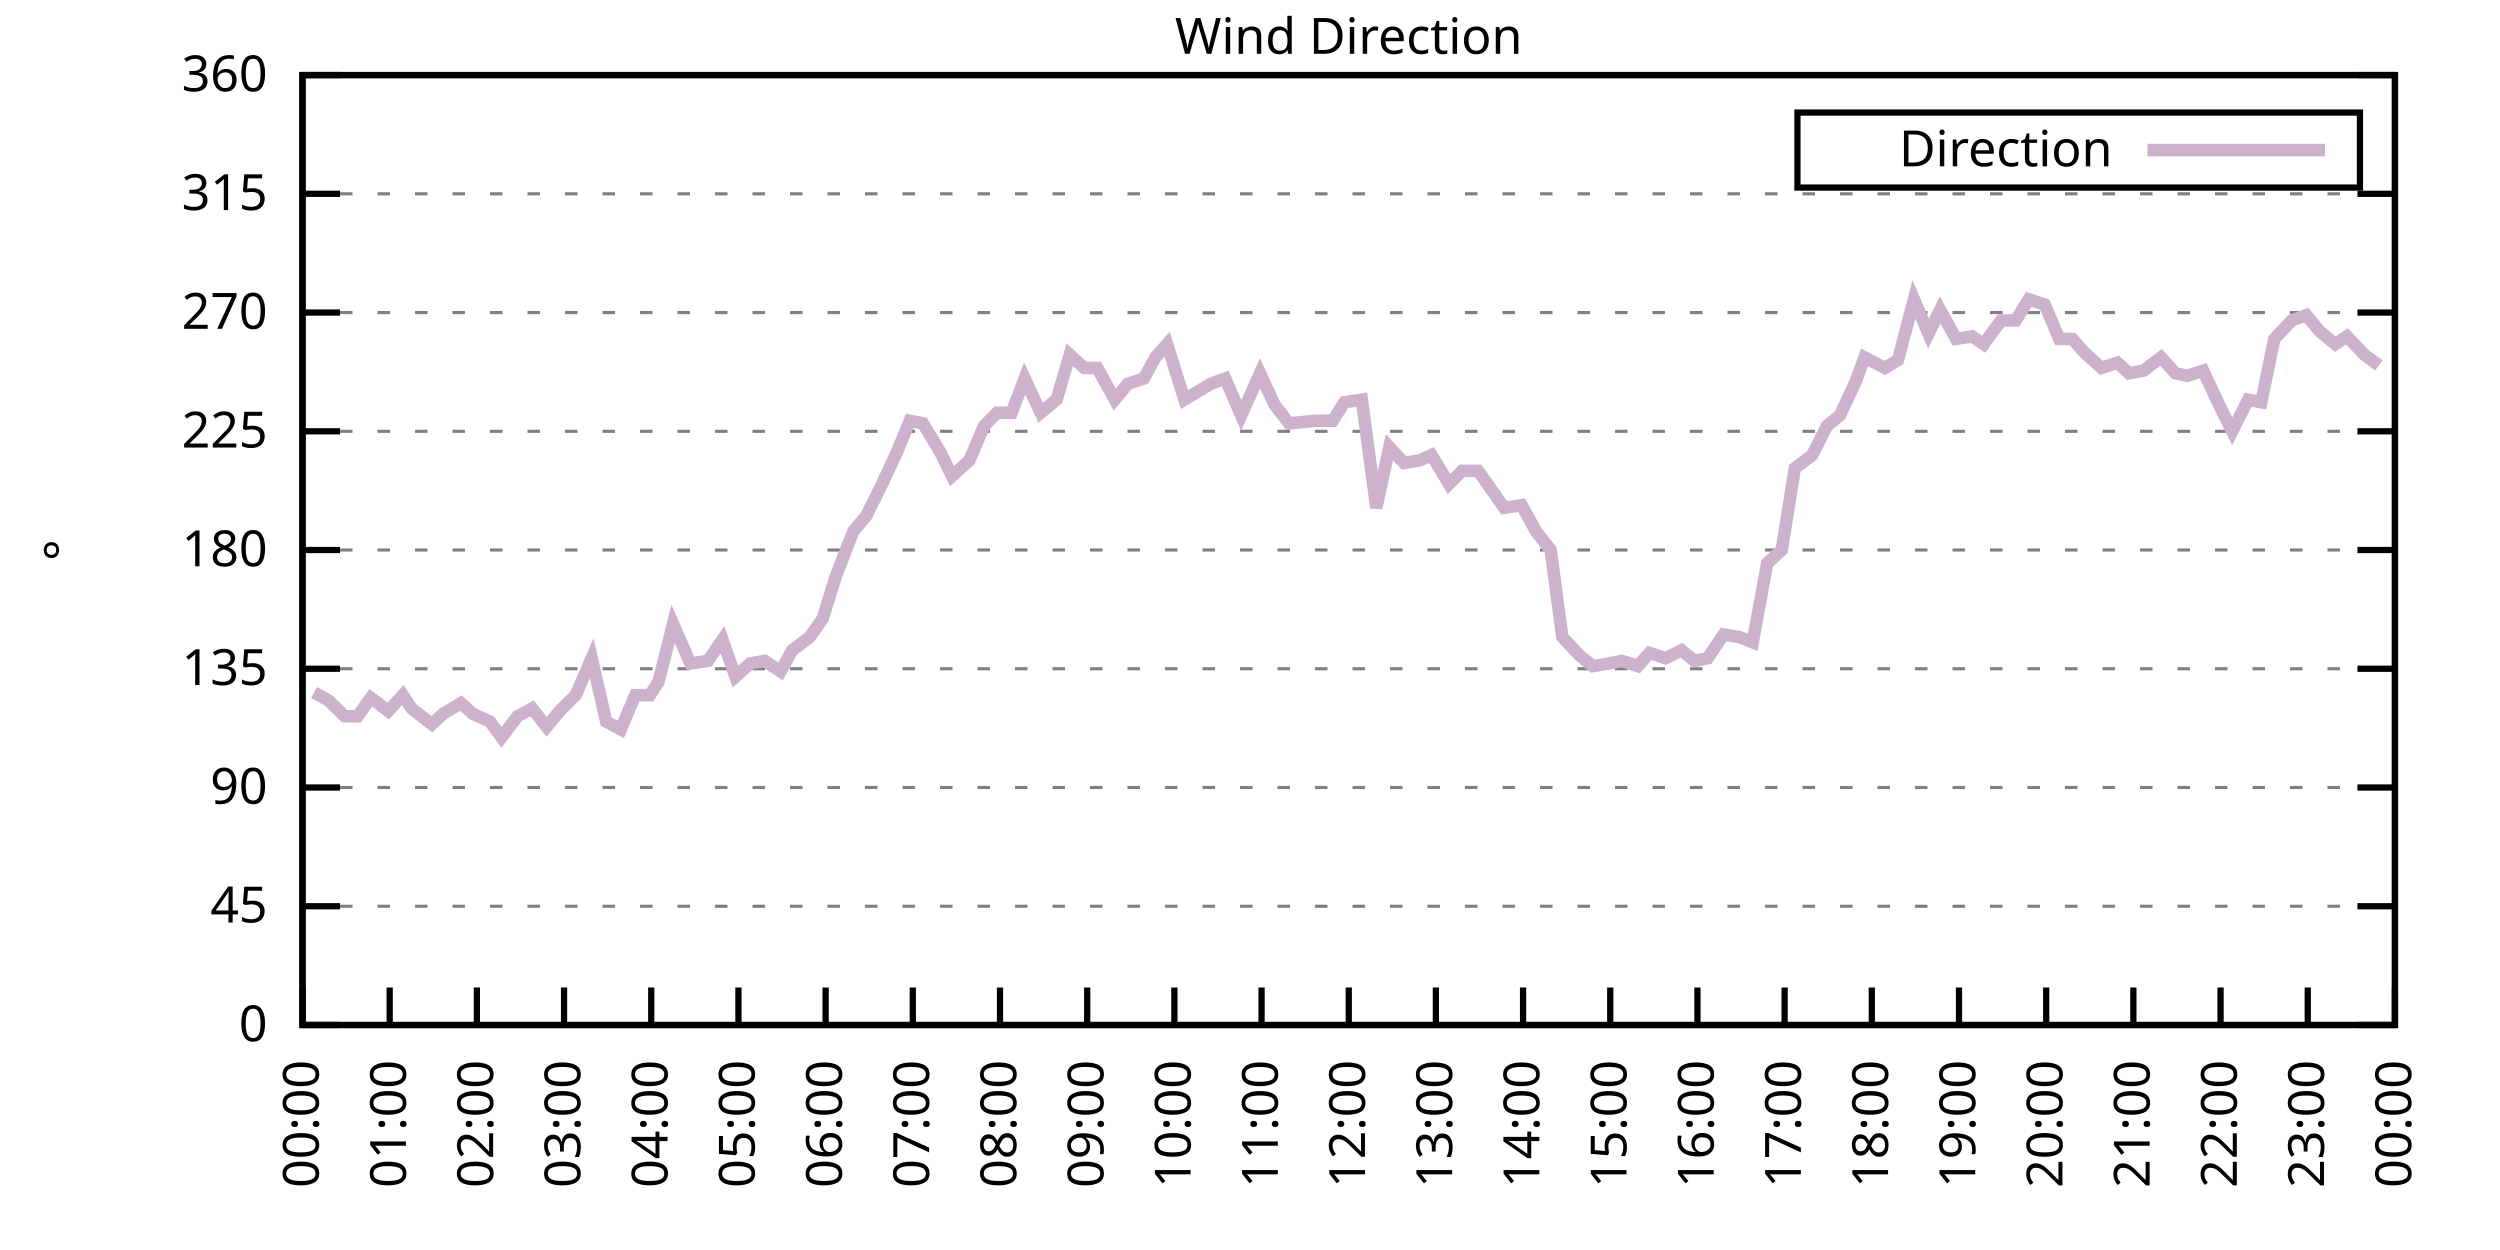
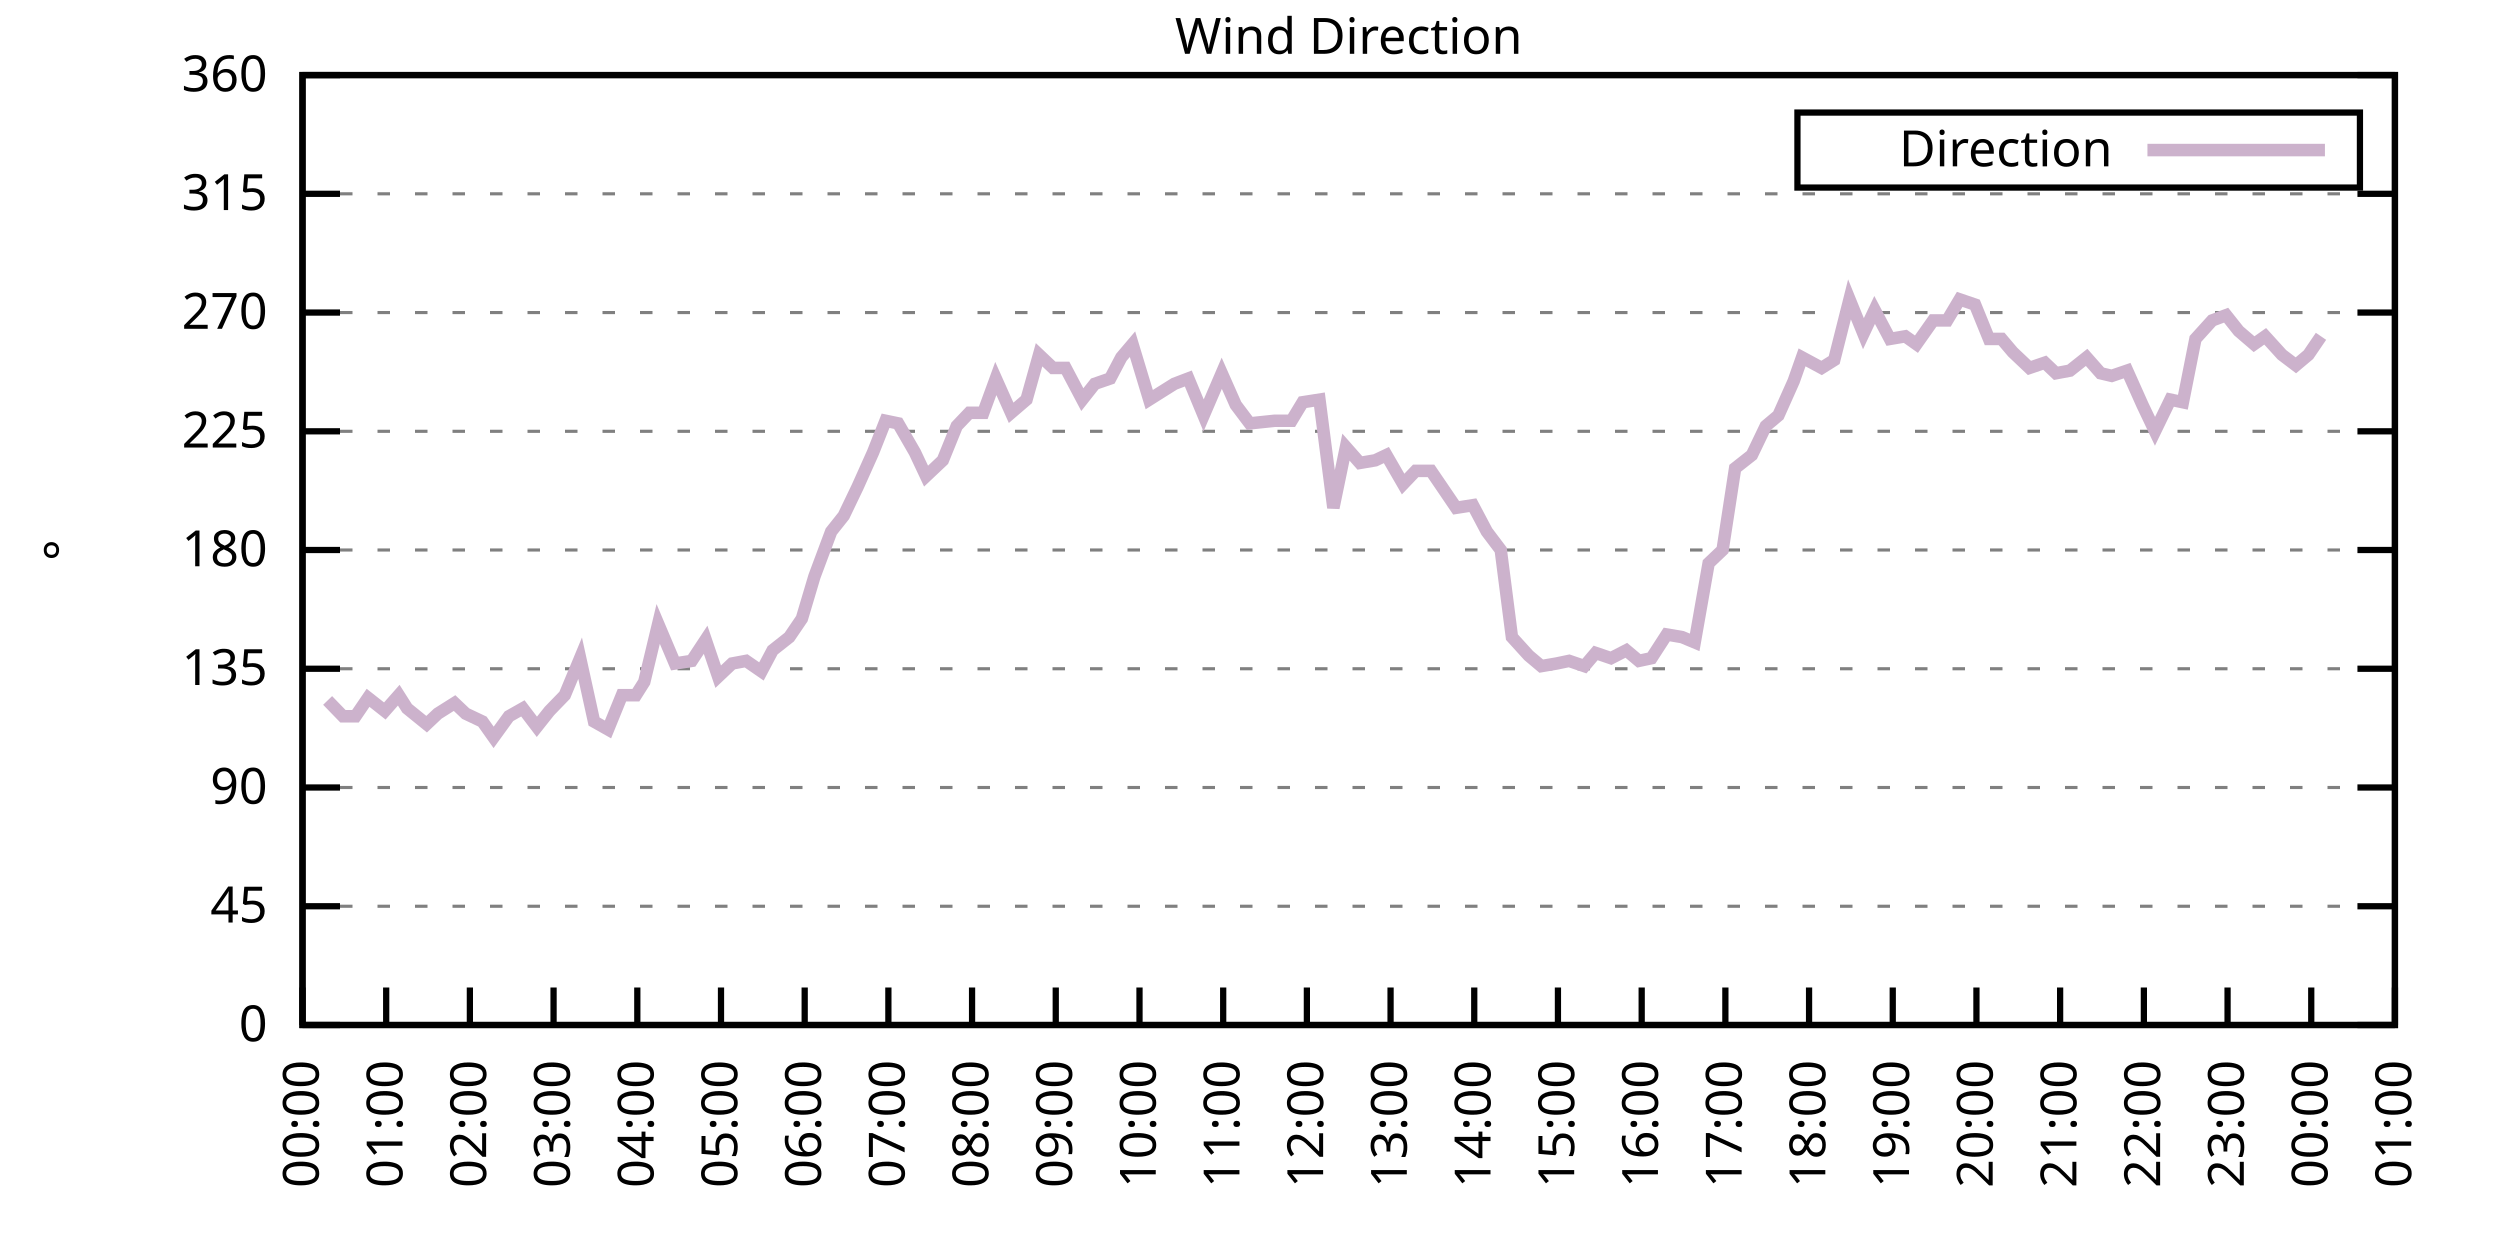
<svg xmlns="http://www.w3.org/2000/svg" xmlns:xlink="http://www.w3.org/1999/xlink" width="400" height="200" viewBox="0 0 400 200">
  <g id="gnuplot_canvas">
    <rect x="0" y="0" width="400" height="200" fill="none" />
    <defs>
      <circle id="gpDot" r="0.5" stroke-width="0.5" stroke="currentColor" />
      <path id="gpPt0" stroke-width="0.333" stroke="currentColor" d="M-1,0 h2 M0,-1 v2" />
      <path id="gpPt1" stroke-width="0.333" stroke="currentColor" d="M-1,-1 L1,1 M1,-1 L-1,1" />
      <path id="gpPt2" stroke-width="0.333" stroke="currentColor" d="M-1,0 L1,0 M0,-1 L0,1 M-1,-1 L1,1 M-1,1 L1,-1" />
      <rect id="gpPt3" stroke-width="0.333" stroke="currentColor" x="-1" y="-1" width="2" height="2" />
      <rect id="gpPt4" stroke-width="0.333" stroke="currentColor" fill="currentColor" x="-1" y="-1" width="2" height="2" />
      <circle id="gpPt5" stroke-width="0.333" stroke="currentColor" cx="0" cy="0" r="1" />
      <use xlink:href="#gpPt5" id="gpPt6" fill="currentColor" stroke="none" />
      <path id="gpPt7" stroke-width="0.333" stroke="currentColor" d="M0,-1.33 L-1.33,0.67 L1.33,0.67 z" />
      <use xlink:href="#gpPt7" id="gpPt8" fill="currentColor" stroke="none" />
      <use xlink:href="#gpPt7" id="gpPt9" stroke="currentColor" transform="rotate(180)" />
      <use xlink:href="#gpPt9" id="gpPt10" fill="currentColor" stroke="none" />
      <use xlink:href="#gpPt3" id="gpPt11" stroke="currentColor" transform="rotate(45)" />
      <use xlink:href="#gpPt11" id="gpPt12" fill="currentColor" stroke="none" />
      <path id="gpPt13" stroke-width="0.333" stroke="currentColor" d="M0,1.330 L1.265,0.411 L0.782,-1.067 L-0.782,-1.076 L-1.265,0.411 z" />
      <use xlink:href="#gpPt13" id="gpPt14" fill="currentColor" stroke="none" />
      <filter id="textbox" filterUnits="objectBoundingBox" x="0" y="0" height="1" width="1">
        <feFlood flood-color="white" flood-opacity="1" result="bgnd" />
        <feComposite in="SourceGraphic" in2="bgnd" operator="atop" />
      </filter>
      <filter id="greybox" filterUnits="objectBoundingBox" x="0" y="0" height="1" width="1">
        <feFlood flood-color="lightgrey" flood-opacity="1" result="grey" />
        <feComposite in="SourceGraphic" in2="grey" operator="atop" />
      </filter>
    </defs>
    <g fill="none" color="white" stroke="currentColor" stroke-width="1.00" stroke-linecap="butt" stroke-linejoin="miter">
</g>
    <g fill="none" color="black" stroke="currentColor" stroke-width="1.00" stroke-linecap="butt" stroke-linejoin="miter">
      <g stroke="none" shape-rendering="crispEdges">
        <polygon fill="rgb(255, 255, 255)" points="48.40,164.00 383.18,164.00 383.18,12.02 48.40,12.02 " />
      </g>
    </g>
    <g fill="none" color="black" stroke="currentColor" stroke-width="1.00" stroke-linecap="butt" stroke-linejoin="miter">
</g>
    <g fill="none" color="black" stroke="black" stroke-width="0.50" stroke-linecap="butt" stroke-linejoin="miter">
</g>
    <g fill="none" color="gray" stroke="currentColor" stroke-width="0.50" stroke-linecap="butt" stroke-linejoin="miter">
      <path stroke="gray" stroke-dasharray="2,4" class="gridline" d="M48.40,164.00 L383.19,164.00  " />
    </g>
    <g fill="none" color="gray" stroke="gray" stroke-width="1.00" stroke-linecap="butt" stroke-linejoin="miter">
</g>
    <g fill="none" color="black" stroke="currentColor" stroke-width="1.00" stroke-linecap="butt" stroke-linejoin="miter">
      <path stroke="black" d="M48.40,164.00 L54.40,164.00 M383.19,164.00 L377.19,164.00  " />
      <g transform="translate(42.80,166.60)" stroke="none" fill="black" font-family="Sans" font-size="8.00" text-anchor="end">
        <text>
          <tspan font-family="Sans"> 0</tspan>
        </text>
      </g>
    </g>
    <g fill="none" color="black" stroke="currentColor" stroke-width="1.00" stroke-linecap="butt" stroke-linejoin="miter">
</g>
    <g fill="none" color="black" stroke="black" stroke-width="0.50" stroke-linecap="butt" stroke-linejoin="miter">
</g>
    <g fill="none" color="gray" stroke="currentColor" stroke-width="0.50" stroke-linecap="butt" stroke-linejoin="miter">
      <path stroke="gray" stroke-dasharray="2,4" class="gridline" d="M48.40,145.00 L383.19,145.00  " />
    </g>
    <g fill="none" color="gray" stroke="gray" stroke-width="1.00" stroke-linecap="butt" stroke-linejoin="miter">
</g>
    <g fill="none" color="black" stroke="currentColor" stroke-width="1.00" stroke-linecap="butt" stroke-linejoin="miter">
      <path stroke="black" d="M48.40,145.00 L54.40,145.00 M383.19,145.00 L377.19,145.00  " />
      <g transform="translate(42.80,147.60)" stroke="none" fill="black" font-family="Sans" font-size="8.00" text-anchor="end">
        <text>
          <tspan font-family="Sans"> 45</tspan>
        </text>
      </g>
    </g>
    <g fill="none" color="black" stroke="currentColor" stroke-width="1.00" stroke-linecap="butt" stroke-linejoin="miter">
</g>
    <g fill="none" color="black" stroke="black" stroke-width="0.50" stroke-linecap="butt" stroke-linejoin="miter">
</g>
    <g fill="none" color="gray" stroke="currentColor" stroke-width="0.50" stroke-linecap="butt" stroke-linejoin="miter">
      <path stroke="gray" stroke-dasharray="2,4" class="gridline" d="M48.40,126.00 L383.19,126.00  " />
    </g>
    <g fill="none" color="gray" stroke="gray" stroke-width="1.00" stroke-linecap="butt" stroke-linejoin="miter">
</g>
    <g fill="none" color="black" stroke="currentColor" stroke-width="1.00" stroke-linecap="butt" stroke-linejoin="miter">
      <path stroke="black" d="M48.40,126.00 L54.40,126.00 M383.19,126.00 L377.19,126.00  " />
      <g transform="translate(42.80,128.60)" stroke="none" fill="black" font-family="Sans" font-size="8.00" text-anchor="end">
        <text>
          <tspan font-family="Sans"> 90</tspan>
        </text>
      </g>
    </g>
    <g fill="none" color="black" stroke="currentColor" stroke-width="1.00" stroke-linecap="butt" stroke-linejoin="miter">
</g>
    <g fill="none" color="black" stroke="black" stroke-width="0.50" stroke-linecap="butt" stroke-linejoin="miter">
</g>
    <g fill="none" color="gray" stroke="currentColor" stroke-width="0.50" stroke-linecap="butt" stroke-linejoin="miter">
      <path stroke="gray" stroke-dasharray="2,4" class="gridline" d="M48.40,107.00 L383.19,107.00  " />
    </g>
    <g fill="none" color="gray" stroke="gray" stroke-width="1.00" stroke-linecap="butt" stroke-linejoin="miter">
</g>
    <g fill="none" color="black" stroke="currentColor" stroke-width="1.00" stroke-linecap="butt" stroke-linejoin="miter">
      <path stroke="black" d="M48.40,107.00 L54.40,107.00 M383.19,107.00 L377.19,107.00  " />
      <g transform="translate(42.80,109.60)" stroke="none" fill="black" font-family="Sans" font-size="8.00" text-anchor="end">
        <text>
          <tspan font-family="Sans"> 135</tspan>
        </text>
      </g>
    </g>
    <g fill="none" color="black" stroke="currentColor" stroke-width="1.00" stroke-linecap="butt" stroke-linejoin="miter">
</g>
    <g fill="none" color="black" stroke="black" stroke-width="0.50" stroke-linecap="butt" stroke-linejoin="miter">
</g>
    <g fill="none" color="gray" stroke="currentColor" stroke-width="0.50" stroke-linecap="butt" stroke-linejoin="miter">
      <path stroke="gray" stroke-dasharray="2,4" class="gridline" d="M48.40,88.00 L383.19,88.00  " />
    </g>
    <g fill="none" color="gray" stroke="gray" stroke-width="1.00" stroke-linecap="butt" stroke-linejoin="miter">
</g>
    <g fill="none" color="black" stroke="currentColor" stroke-width="1.00" stroke-linecap="butt" stroke-linejoin="miter">
      <path stroke="black" d="M48.40,88.00 L54.40,88.00 M383.19,88.00 L377.19,88.00  " />
      <g transform="translate(42.80,90.60)" stroke="none" fill="black" font-family="Sans" font-size="8.00" text-anchor="end">
        <text>
          <tspan font-family="Sans"> 180</tspan>
        </text>
      </g>
    </g>
    <g fill="none" color="black" stroke="currentColor" stroke-width="1.00" stroke-linecap="butt" stroke-linejoin="miter">
</g>
    <g fill="none" color="black" stroke="black" stroke-width="0.50" stroke-linecap="butt" stroke-linejoin="miter">
</g>
    <g fill="none" color="gray" stroke="currentColor" stroke-width="0.50" stroke-linecap="butt" stroke-linejoin="miter">
      <path stroke="gray" stroke-dasharray="2,4" class="gridline" d="M48.40,69.01 L383.19,69.01  " />
    </g>
    <g fill="none" color="gray" stroke="gray" stroke-width="1.00" stroke-linecap="butt" stroke-linejoin="miter">
</g>
    <g fill="none" color="black" stroke="currentColor" stroke-width="1.00" stroke-linecap="butt" stroke-linejoin="miter">
      <path stroke="black" d="M48.40,69.01 L54.40,69.01 M383.19,69.01 L377.19,69.01  " />
      <g transform="translate(42.80,71.61)" stroke="none" fill="black" font-family="Sans" font-size="8.00" text-anchor="end">
        <text>
          <tspan font-family="Sans"> 225</tspan>
        </text>
      </g>
    </g>
    <g fill="none" color="black" stroke="currentColor" stroke-width="1.00" stroke-linecap="butt" stroke-linejoin="miter">
</g>
    <g fill="none" color="black" stroke="black" stroke-width="0.50" stroke-linecap="butt" stroke-linejoin="miter">
</g>
    <g fill="none" color="gray" stroke="currentColor" stroke-width="0.50" stroke-linecap="butt" stroke-linejoin="miter">
      <path stroke="gray" stroke-dasharray="2,4" class="gridline" d="M48.40,50.01 L383.19,50.01  " />
    </g>
    <g fill="none" color="gray" stroke="gray" stroke-width="1.00" stroke-linecap="butt" stroke-linejoin="miter">
</g>
    <g fill="none" color="black" stroke="currentColor" stroke-width="1.00" stroke-linecap="butt" stroke-linejoin="miter">
      <path stroke="black" d="M48.40,50.01 L54.40,50.01 M383.19,50.01 L377.19,50.01  " />
      <g transform="translate(42.80,52.61)" stroke="none" fill="black" font-family="Sans" font-size="8.00" text-anchor="end">
        <text>
          <tspan font-family="Sans"> 270</tspan>
        </text>
      </g>
    </g>
    <g fill="none" color="black" stroke="currentColor" stroke-width="1.00" stroke-linecap="butt" stroke-linejoin="miter">
</g>
    <g fill="none" color="black" stroke="black" stroke-width="0.50" stroke-linecap="butt" stroke-linejoin="miter">
</g>
    <g fill="none" color="gray" stroke="currentColor" stroke-width="0.50" stroke-linecap="butt" stroke-linejoin="miter">
      <path stroke="gray" stroke-dasharray="2,4" class="gridline" d="M48.40,31.01 L383.19,31.01  " />
    </g>
    <g fill="none" color="gray" stroke="gray" stroke-width="1.00" stroke-linecap="butt" stroke-linejoin="miter">
</g>
    <g fill="none" color="black" stroke="currentColor" stroke-width="1.00" stroke-linecap="butt" stroke-linejoin="miter">
      <path stroke="black" d="M48.40,31.01 L54.40,31.01 M383.19,31.01 L377.19,31.01  " />
      <g transform="translate(42.80,33.61)" stroke="none" fill="black" font-family="Sans" font-size="8.00" text-anchor="end">
        <text>
          <tspan font-family="Sans"> 315</tspan>
        </text>
      </g>
    </g>
    <g fill="none" color="black" stroke="currentColor" stroke-width="1.00" stroke-linecap="butt" stroke-linejoin="miter">
</g>
    <g fill="none" color="black" stroke="black" stroke-width="0.50" stroke-linecap="butt" stroke-linejoin="miter">
</g>
    <g fill="none" color="gray" stroke="currentColor" stroke-width="0.50" stroke-linecap="butt" stroke-linejoin="miter">
      <path stroke="gray" stroke-dasharray="2,4" class="gridline" d="M48.40,12.01 L383.19,12.01  " />
    </g>
    <g fill="none" color="gray" stroke="gray" stroke-width="1.00" stroke-linecap="butt" stroke-linejoin="miter">
</g>
    <g fill="none" color="black" stroke="currentColor" stroke-width="1.00" stroke-linecap="butt" stroke-linejoin="miter">
      <path stroke="black" d="M48.40,12.01 L54.40,12.01 M383.19,12.01 L377.19,12.01  " />
      <g transform="translate(42.80,14.61)" stroke="none" fill="black" font-family="Sans" font-size="8.00" text-anchor="end">
        <text>
          <tspan font-family="Sans"> 360</tspan>
        </text>
      </g>
    </g>
    <g fill="none" color="black" stroke="currentColor" stroke-width="1.00" stroke-linecap="butt" stroke-linejoin="miter">
      <path stroke="black" d="M48.40,164.00 L48.40,158.00  " />
      <g transform="translate(51.00,169.60) rotate(270.00)" stroke="none" fill="black" font-family="Sans" font-size="8.00" text-anchor="end">
        <text>
          <tspan font-family="Sans">00:00</tspan>
        </text>
      </g>
    </g>
    <g fill="none" color="black" stroke="currentColor" stroke-width="1.00" stroke-linecap="butt" stroke-linejoin="miter">
-       <path stroke="black" d="M62.35,164.00 L62.35,158.00  " />
-       <g transform="translate(64.95,169.60) rotate(270.00)" stroke="none" fill="black" font-family="Sans" font-size="8.00" text-anchor="end">
+       <path stroke="black" d="M61.79,164.00 L61.79,158.00  " />
+       <g transform="translate(64.39,169.60) rotate(270.00)" stroke="none" fill="black" font-family="Sans" font-size="8.00" text-anchor="end">
        <text>
          <tspan font-family="Sans">01:00</tspan>
        </text>
      </g>
    </g>
    <g fill="none" color="black" stroke="currentColor" stroke-width="1.00" stroke-linecap="butt" stroke-linejoin="miter">
-       <path stroke="black" d="M76.30,164.00 L76.30,158.00  " />
-       <g transform="translate(78.90,169.60) rotate(270.00)" stroke="none" fill="black" font-family="Sans" font-size="8.00" text-anchor="end">
+       <path stroke="black" d="M75.18,164.00 L75.18,158.00  " />
+       <g transform="translate(77.78,169.60) rotate(270.00)" stroke="none" fill="black" font-family="Sans" font-size="8.00" text-anchor="end">
        <text>
          <tspan font-family="Sans">02:00</tspan>
        </text>
      </g>
    </g>
    <g fill="none" color="black" stroke="currentColor" stroke-width="1.00" stroke-linecap="butt" stroke-linejoin="miter">
-       <path stroke="black" d="M90.25,164.00 L90.25,158.00  " />
-       <g transform="translate(92.85,169.60) rotate(270.00)" stroke="none" fill="black" font-family="Sans" font-size="8.00" text-anchor="end">
+       <path stroke="black" d="M88.57,164.00 L88.57,158.00  " />
+       <g transform="translate(91.17,169.60) rotate(270.00)" stroke="none" fill="black" font-family="Sans" font-size="8.00" text-anchor="end">
        <text>
          <tspan font-family="Sans">03:00</tspan>
        </text>
      </g>
    </g>
    <g fill="none" color="black" stroke="currentColor" stroke-width="1.00" stroke-linecap="butt" stroke-linejoin="miter">
-       <path stroke="black" d="M104.20,164.00 L104.20,158.00  " />
-       <g transform="translate(106.80,169.60) rotate(270.00)" stroke="none" fill="black" font-family="Sans" font-size="8.00" text-anchor="end">
+       <path stroke="black" d="M101.97,164.00 L101.97,158.00  " />
+       <g transform="translate(104.57,169.60) rotate(270.00)" stroke="none" fill="black" font-family="Sans" font-size="8.00" text-anchor="end">
        <text>
          <tspan font-family="Sans">04:00</tspan>
        </text>
      </g>
    </g>
    <g fill="none" color="black" stroke="currentColor" stroke-width="1.00" stroke-linecap="butt" stroke-linejoin="miter">
-       <path stroke="black" d="M118.15,164.00 L118.15,158.00  " />
-       <g transform="translate(120.75,169.60) rotate(270.00)" stroke="none" fill="black" font-family="Sans" font-size="8.00" text-anchor="end">
+       <path stroke="black" d="M115.36,164.00 L115.36,158.00  " />
+       <g transform="translate(117.96,169.60) rotate(270.00)" stroke="none" fill="black" font-family="Sans" font-size="8.00" text-anchor="end">
        <text>
          <tspan font-family="Sans">05:00</tspan>
        </text>
      </g>
    </g>
    <g fill="none" color="black" stroke="currentColor" stroke-width="1.00" stroke-linecap="butt" stroke-linejoin="miter">
-       <path stroke="black" d="M132.10,164.00 L132.10,158.00  " />
-       <g transform="translate(134.70,169.60) rotate(270.00)" stroke="none" fill="black" font-family="Sans" font-size="8.00" text-anchor="end">
+       <path stroke="black" d="M128.75,164.00 L128.75,158.00  " />
+       <g transform="translate(131.35,169.60) rotate(270.00)" stroke="none" fill="black" font-family="Sans" font-size="8.00" text-anchor="end">
        <text>
          <tspan font-family="Sans">06:00</tspan>
        </text>
      </g>
    </g>
    <g fill="none" color="black" stroke="currentColor" stroke-width="1.00" stroke-linecap="butt" stroke-linejoin="miter">
-       <path stroke="black" d="M146.05,164.00 L146.05,158.00  " />
-       <g transform="translate(148.65,169.60) rotate(270.00)" stroke="none" fill="black" font-family="Sans" font-size="8.00" text-anchor="end">
+       <path stroke="black" d="M142.14,164.00 L142.14,158.00  " />
+       <g transform="translate(144.74,169.60) rotate(270.00)" stroke="none" fill="black" font-family="Sans" font-size="8.00" text-anchor="end">
        <text>
          <tspan font-family="Sans">07:00</tspan>
        </text>
      </g>
    </g>
    <g fill="none" color="black" stroke="currentColor" stroke-width="1.00" stroke-linecap="butt" stroke-linejoin="miter">
-       <path stroke="black" d="M160.00,164.00 L160.00,158.00  " />
-       <g transform="translate(162.60,169.60) rotate(270.00)" stroke="none" fill="black" font-family="Sans" font-size="8.00" text-anchor="end">
+       <path stroke="black" d="M155.53,164.00 L155.53,158.00  " />
+       <g transform="translate(158.13,169.60) rotate(270.00)" stroke="none" fill="black" font-family="Sans" font-size="8.00" text-anchor="end">
        <text>
          <tspan font-family="Sans">08:00</tspan>
        </text>
      </g>
    </g>
    <g fill="none" color="black" stroke="currentColor" stroke-width="1.00" stroke-linecap="butt" stroke-linejoin="miter">
-       <path stroke="black" d="M173.95,164.00 L173.95,158.00  " />
-       <g transform="translate(176.55,169.60) rotate(270.00)" stroke="none" fill="black" font-family="Sans" font-size="8.00" text-anchor="end">
+       <path stroke="black" d="M168.92,164.00 L168.92,158.00  " />
+       <g transform="translate(171.52,169.60) rotate(270.00)" stroke="none" fill="black" font-family="Sans" font-size="8.00" text-anchor="end">
        <text>
          <tspan font-family="Sans">09:00</tspan>
        </text>
      </g>
    </g>
    <g fill="none" color="black" stroke="currentColor" stroke-width="1.00" stroke-linecap="butt" stroke-linejoin="miter">
-       <path stroke="black" d="M187.90,164.00 L187.90,158.00  " />
-       <g transform="translate(190.50,169.60) rotate(270.00)" stroke="none" fill="black" font-family="Sans" font-size="8.00" text-anchor="end">
+       <path stroke="black" d="M182.32,164.00 L182.32,158.00  " />
+       <g transform="translate(184.92,169.60) rotate(270.00)" stroke="none" fill="black" font-family="Sans" font-size="8.00" text-anchor="end">
        <text>
          <tspan font-family="Sans">10:00</tspan>
        </text>
      </g>
    </g>
    <g fill="none" color="black" stroke="currentColor" stroke-width="1.00" stroke-linecap="butt" stroke-linejoin="miter">
-       <path stroke="black" d="M201.85,164.00 L201.85,158.00  " />
-       <g transform="translate(204.45,169.60) rotate(270.00)" stroke="none" fill="black" font-family="Sans" font-size="8.00" text-anchor="end">
+       <path stroke="black" d="M195.71,164.00 L195.71,158.00  " />
+       <g transform="translate(198.31,169.60) rotate(270.00)" stroke="none" fill="black" font-family="Sans" font-size="8.00" text-anchor="end">
        <text>
          <tspan font-family="Sans">11:00</tspan>
        </text>
      </g>
    </g>
    <g fill="none" color="black" stroke="currentColor" stroke-width="1.00" stroke-linecap="butt" stroke-linejoin="miter">
-       <path stroke="black" d="M215.80,164.00 L215.80,158.00  " />
-       <g transform="translate(218.40,169.60) rotate(270.00)" stroke="none" fill="black" font-family="Sans" font-size="8.00" text-anchor="end">
+       <path stroke="black" d="M209.10,164.00 L209.10,158.00  " />
+       <g transform="translate(211.70,169.60) rotate(270.00)" stroke="none" fill="black" font-family="Sans" font-size="8.00" text-anchor="end">
        <text>
          <tspan font-family="Sans">12:00</tspan>
        </text>
      </g>
    </g>
    <g fill="none" color="black" stroke="currentColor" stroke-width="1.00" stroke-linecap="butt" stroke-linejoin="miter">
-       <path stroke="black" d="M229.74,164.00 L229.74,158.00  " />
-       <g transform="translate(232.34,169.60) rotate(270.00)" stroke="none" fill="black" font-family="Sans" font-size="8.00" text-anchor="end">
+       <path stroke="black" d="M222.49,164.00 L222.49,158.00  " />
+       <g transform="translate(225.09,169.60) rotate(270.00)" stroke="none" fill="black" font-family="Sans" font-size="8.00" text-anchor="end">
        <text>
          <tspan font-family="Sans">13:00</tspan>
        </text>
      </g>
    </g>
    <g fill="none" color="black" stroke="currentColor" stroke-width="1.00" stroke-linecap="butt" stroke-linejoin="miter">
-       <path stroke="black" d="M243.69,164.00 L243.69,158.00  " />
-       <g transform="translate(246.29,169.60) rotate(270.00)" stroke="none" fill="black" font-family="Sans" font-size="8.00" text-anchor="end">
+       <path stroke="black" d="M235.88,164.00 L235.88,158.00  " />
+       <g transform="translate(238.48,169.60) rotate(270.00)" stroke="none" fill="black" font-family="Sans" font-size="8.00" text-anchor="end">
        <text>
          <tspan font-family="Sans">14:00</tspan>
        </text>
      </g>
    </g>
    <g fill="none" color="black" stroke="currentColor" stroke-width="1.00" stroke-linecap="butt" stroke-linejoin="miter">
-       <path stroke="black" d="M257.64,164.00 L257.64,158.00  " />
-       <g transform="translate(260.24,169.60) rotate(270.00)" stroke="none" fill="black" font-family="Sans" font-size="8.00" text-anchor="end">
+       <path stroke="black" d="M249.27,164.00 L249.27,158.00  " />
+       <g transform="translate(251.87,169.60) rotate(270.00)" stroke="none" fill="black" font-family="Sans" font-size="8.00" text-anchor="end">
        <text>
          <tspan font-family="Sans">15:00</tspan>
        </text>
      </g>
    </g>
    <g fill="none" color="black" stroke="currentColor" stroke-width="1.00" stroke-linecap="butt" stroke-linejoin="miter">
-       <path stroke="black" d="M271.59,164.00 L271.59,158.00  " />
-       <g transform="translate(274.19,169.60) rotate(270.00)" stroke="none" fill="black" font-family="Sans" font-size="8.00" text-anchor="end">
+       <path stroke="black" d="M262.67,164.00 L262.67,158.00  " />
+       <g transform="translate(265.27,169.60) rotate(270.00)" stroke="none" fill="black" font-family="Sans" font-size="8.00" text-anchor="end">
        <text>
          <tspan font-family="Sans">16:00</tspan>
        </text>
      </g>
    </g>
    <g fill="none" color="black" stroke="currentColor" stroke-width="1.00" stroke-linecap="butt" stroke-linejoin="miter">
-       <path stroke="black" d="M285.54,164.00 L285.54,158.00  " />
-       <g transform="translate(288.14,169.60) rotate(270.00)" stroke="none" fill="black" font-family="Sans" font-size="8.00" text-anchor="end">
+       <path stroke="black" d="M276.06,164.00 L276.06,158.00  " />
+       <g transform="translate(278.66,169.60) rotate(270.00)" stroke="none" fill="black" font-family="Sans" font-size="8.00" text-anchor="end">
        <text>
          <tspan font-family="Sans">17:00</tspan>
        </text>
      </g>
    </g>
    <g fill="none" color="black" stroke="currentColor" stroke-width="1.00" stroke-linecap="butt" stroke-linejoin="miter">
-       <path stroke="black" d="M299.49,164.00 L299.49,158.00  " />
-       <g transform="translate(302.09,169.60) rotate(270.00)" stroke="none" fill="black" font-family="Sans" font-size="8.00" text-anchor="end">
+       <path stroke="black" d="M289.45,164.00 L289.45,158.00  " />
+       <g transform="translate(292.05,169.60) rotate(270.00)" stroke="none" fill="black" font-family="Sans" font-size="8.00" text-anchor="end">
        <text>
          <tspan font-family="Sans">18:00</tspan>
        </text>
      </g>
    </g>
    <g fill="none" color="black" stroke="currentColor" stroke-width="1.00" stroke-linecap="butt" stroke-linejoin="miter">
-       <path stroke="black" d="M313.44,164.00 L313.44,158.00  " />
-       <g transform="translate(316.04,169.60) rotate(270.00)" stroke="none" fill="black" font-family="Sans" font-size="8.00" text-anchor="end">
+       <path stroke="black" d="M302.84,164.00 L302.84,158.00  " />
+       <g transform="translate(305.44,169.60) rotate(270.00)" stroke="none" fill="black" font-family="Sans" font-size="8.00" text-anchor="end">
        <text>
          <tspan font-family="Sans">19:00</tspan>
        </text>
      </g>
    </g>
    <g fill="none" color="black" stroke="currentColor" stroke-width="1.00" stroke-linecap="butt" stroke-linejoin="miter">
-       <path stroke="black" d="M327.39,164.00 L327.39,158.00  " />
-       <g transform="translate(329.99,169.60) rotate(270.00)" stroke="none" fill="black" font-family="Sans" font-size="8.00" text-anchor="end">
+       <path stroke="black" d="M316.23,164.00 L316.23,158.00  " />
+       <g transform="translate(318.83,169.60) rotate(270.00)" stroke="none" fill="black" font-family="Sans" font-size="8.00" text-anchor="end">
        <text>
          <tspan font-family="Sans">20:00</tspan>
        </text>
      </g>
    </g>
    <g fill="none" color="black" stroke="currentColor" stroke-width="1.00" stroke-linecap="butt" stroke-linejoin="miter">
-       <path stroke="black" d="M341.34,164.00 L341.34,158.00  " />
-       <g transform="translate(343.94,169.60) rotate(270.00)" stroke="none" fill="black" font-family="Sans" font-size="8.00" text-anchor="end">
+       <path stroke="black" d="M329.62,164.00 L329.62,158.00  " />
+       <g transform="translate(332.22,169.60) rotate(270.00)" stroke="none" fill="black" font-family="Sans" font-size="8.00" text-anchor="end">
        <text>
          <tspan font-family="Sans">21:00</tspan>
        </text>
      </g>
    </g>
    <g fill="none" color="black" stroke="currentColor" stroke-width="1.00" stroke-linecap="butt" stroke-linejoin="miter">
-       <path stroke="black" d="M355.29,164.00 L355.29,158.00  " />
-       <g transform="translate(357.89,169.60) rotate(270.00)" stroke="none" fill="black" font-family="Sans" font-size="8.00" text-anchor="end">
+       <path stroke="black" d="M343.02,164.00 L343.02,158.00  " />
+       <g transform="translate(345.62,169.60) rotate(270.00)" stroke="none" fill="black" font-family="Sans" font-size="8.00" text-anchor="end">
        <text>
          <tspan font-family="Sans">22:00</tspan>
        </text>
      </g>
    </g>
    <g fill="none" color="black" stroke="currentColor" stroke-width="1.00" stroke-linecap="butt" stroke-linejoin="miter">
-       <path stroke="black" d="M369.24,164.00 L369.24,158.00  " />
-       <g transform="translate(371.84,169.60) rotate(270.00)" stroke="none" fill="black" font-family="Sans" font-size="8.00" text-anchor="end">
+       <path stroke="black" d="M356.41,164.00 L356.41,158.00  " />
+       <g transform="translate(359.01,169.60) rotate(270.00)" stroke="none" fill="black" font-family="Sans" font-size="8.00" text-anchor="end">
        <text>
          <tspan font-family="Sans">23:00</tspan>
+         </text>
+       </g>
+     </g>
+     <g fill="none" color="black" stroke="currentColor" stroke-width="1.00" stroke-linecap="butt" stroke-linejoin="miter">
+       <path stroke="black" d="M369.80,164.00 L369.80,158.00  " />
+       <g transform="translate(372.40,169.60) rotate(270.00)" stroke="none" fill="black" font-family="Sans" font-size="8.00" text-anchor="end">
+         <text>
+           <tspan font-family="Sans">00:00</tspan>
        </text>
      </g>
    </g>
    <g fill="none" color="black" stroke="currentColor" stroke-width="1.00" stroke-linecap="butt" stroke-linejoin="miter">
      <path stroke="black" d="M383.19,164.00 L383.19,158.00  " />
      <g transform="translate(385.79,169.60) rotate(270.00)" stroke="none" fill="black" font-family="Sans" font-size="8.00" text-anchor="end">
        <text>
-           <tspan font-family="Sans">00:00</tspan>
+           <tspan font-family="Sans">01:00</tspan>
        </text>
      </g>
    </g>
    <g fill="none" color="black" stroke="currentColor" stroke-width="1.00" stroke-linecap="butt" stroke-linejoin="miter">
</g>
    <g fill="none" color="black" stroke="currentColor" stroke-width="1.00" stroke-linecap="butt" stroke-linejoin="miter">
      <path stroke="black" d="M48.40,12.01 L48.40,164.00 L383.19,164.00 L383.19,12.01 L48.40,12.01 Z  " />
    </g>
    <g fill="none" color="black" stroke="currentColor" stroke-width="1.00" stroke-linecap="butt" stroke-linejoin="miter">
</g>
    <g fill="none" color="black" stroke="currentColor" stroke-width="1.00" stroke-linecap="butt" stroke-linejoin="miter">
      <path stroke="black" d="M287.59,30.01 L287.59,18.01 L377.59,18.01 L377.59,30.01 L287.59,30.01 Z  " />
    </g>
    <g id="Wind_direction_plot_1">
      <g fill="none" color="white" stroke="black" stroke-width="2.00" stroke-linecap="butt" stroke-linejoin="miter">
</g>
      <g fill="none" color="black" stroke="currentColor" stroke-width="2.00" stroke-linecap="butt" stroke-linejoin="miter">
        <g transform="translate(337.99,26.61)" stroke="none" fill="black" font-family="Sans" font-size="8.00" text-anchor="end">
          <text>
            <tspan font-family="Sans">Direction</tspan>
          </text>
        </g>
      </g>
      <g fill="none" color="black" stroke="currentColor" stroke-width="2.00" stroke-linecap="butt" stroke-linejoin="miter">
-         <path stroke="rgb(204, 178, 204)" d="M343.59,24.01 L371.99,24.01 M50.26,110.80 L52.58,112.07 L55.14,114.60 L57.23,114.60 L59.33,111.65 L62.12,113.76   L64.44,111.23 L65.84,113.34 L69.09,115.87 L70.95,114.18 L73.74,112.49 L75.60,114.18 L78.39,115.45 L80.25,117.98   L82.81,114.60 L85.13,113.34 L87.46,116.29 L89.55,113.76 L92.11,111.23 L94.67,105.31 L96.99,115.45 L99.32,116.71   L101.64,111.23 L103.97,111.23 L105.36,109.11 L107.69,99.83 L110.48,106.16 L113.27,105.74 L115.59,102.36 L117.68,108.27   L120.01,106.16 L122.33,105.74 L124.89,107.43 L126.75,104.05 L129.54,101.94 L131.63,98.98 L133.72,92.23 L136.51,85.05   L138.61,82.52 L140.93,77.87 L143.49,72.38 L145.58,67.32 L147.67,67.74 L150.46,72.38 L152.32,76.18 L155.11,73.65   L157.44,68.16 L159.53,66.05 L161.86,66.05 L163.95,60.56 L166.51,66.05 L169.06,63.94 L171.16,56.76 L173.48,58.87   L175.57,58.87 L178.36,63.94 L180.46,61.41 L183.01,60.56 L184.87,57.18 L186.73,55.07 L189.52,63.94 L191.62,62.67   L193.71,61.41 L196.03,60.56 L198.59,66.47 L201.61,59.72 L203.94,64.78 L206.26,67.74 L210.45,67.32 L213.24,67.32   L215.10,64.36 L217.89,63.94 L220.21,81.25 L222.30,71.54 L224.63,74.07 L227.19,73.65 L229.05,72.81 L231.84,77.45   L233.93,75.34 L236.49,75.34 L238.58,78.29 L240.67,81.25 L243.46,80.83 L245.79,85.05 L248.11,88.00 L249.97,101.94   L252.76,104.89 L254.85,106.58 L257.41,106.16 L259.50,105.74 L262.06,106.58 L263.92,104.47 L266.48,105.31 L269.04,104.05   L271.13,105.74 L273.22,105.31 L275.78,101.52 L278.34,101.94 L280.43,102.78 L282.75,90.12 L285.08,88.00 L287.17,74.92   L289.96,72.81 L292.29,68.16 L294.38,66.47 L296.94,60.98 L298.33,57.18 L301.58,58.87 L303.68,57.61 L306.23,47.90   L308.56,53.39 L310.42,49.59 L312.98,54.23 L315.53,53.81 L317.39,55.07 L320.18,51.27 L322.51,51.27 L324.60,47.90   L327.16,48.74 L329.48,54.23 L331.58,54.23 L333.44,56.34 L336.23,58.87 L338.78,58.03 L340.64,59.72 L342.97,59.30   L345.76,57.18 L348.08,59.72 L349.94,60.14 L352.50,59.30 L355.06,64.78 L357.15,69.01 L359.71,63.94 L361.80,64.36   L363.89,54.23 L366.68,51.27 L369.01,50.43 L371.10,52.96 L373.66,55.07 L375.52,53.81 L378.31,56.76 L380.63,58.45    " />
+         <path stroke="rgb(204, 178, 204)" d="M343.59,24.01 L371.99,24.01 M52.42,112.07 L54.87,114.60 L56.88,114.60 L58.89,111.65 L61.57,113.76 L63.80,111.23   L65.14,113.34 L68.26,115.87 L70.05,114.18 L72.73,112.49 L74.51,114.18 L77.19,115.45 L78.98,117.98 L81.43,114.60   L83.66,113.34 L85.90,116.29 L87.91,113.76 L90.36,111.23 L92.82,105.31 L95.05,115.45 L97.28,116.71 L99.51,111.23   L101.74,111.23 L103.08,109.11 L105.31,99.83 L107.99,106.16 L110.67,105.74 L112.90,102.36 L114.91,108.27 L117.14,106.16   L119.38,105.74 L121.83,107.43 L123.62,104.05 L126.29,101.94 L128.30,98.98 L130.31,92.23 L132.99,85.05 L135.00,82.52   L137.23,77.87 L139.69,72.38 L141.69,67.32 L143.70,67.74 L146.38,72.38 L148.17,76.18 L150.85,73.65 L153.08,68.16   L155.09,66.05 L157.32,66.05 L159.33,60.56 L161.78,66.05 L164.24,63.94 L166.25,56.76 L168.48,58.87 L170.49,58.87   L173.17,63.94 L175.17,61.41 L177.63,60.56 L179.41,57.18 L181.20,55.07 L183.88,63.94 L185.89,62.67 L187.90,61.41   L190.13,60.56 L192.58,66.47 L195.48,59.72 L197.72,64.78 L199.95,67.74 L203.97,67.32 L206.64,67.32 L208.43,64.36   L211.11,63.94 L213.34,81.25 L215.35,71.54 L217.58,74.07 L220.04,73.65 L221.82,72.81 L224.50,77.45 L226.51,75.34   L228.96,75.34 L230.97,78.29 L232.98,81.25 L235.66,80.83 L237.89,85.05 L240.12,88.00 L241.91,101.94 L244.59,104.89   L246.60,106.58 L249.05,106.16 L251.06,105.74 L253.51,106.58 L255.30,104.47 L257.76,105.31 L260.21,104.05 L262.22,105.74   L264.23,105.31 L266.68,101.52 L269.14,101.94 L271.15,102.78 L273.38,90.12 L275.61,88.00 L277.62,74.92 L280.30,72.81   L282.53,68.16 L284.54,66.47 L286.99,60.98 L288.33,57.18 L291.46,58.87 L293.47,57.61 L295.92,47.90 L298.15,53.39   L299.94,49.59 L302.39,54.23 L304.85,53.81 L306.63,55.07 L309.31,51.27 L311.54,51.27 L313.55,47.90 L316.01,48.74   L318.24,54.23 L320.25,54.23 L322.04,56.34 L324.71,58.87 L327.17,58.03 L328.95,59.72 L331.19,59.30 L333.86,57.18   L336.10,59.72 L337.88,60.14 L340.34,59.30 L342.79,64.78 L344.80,69.01 L347.26,63.94 L349.26,64.36 L351.27,54.23   L353.95,51.27 L356.18,50.43 L358.19,52.96 L360.65,55.07 L362.43,53.81 L365.11,56.76 L367.34,58.45 L369.35,56.76   L371.36,53.81  " />
      </g>
    </g>
    <g fill="none" color="black" stroke="currentColor" stroke-width="2.00" stroke-linecap="butt" stroke-linejoin="miter">
</g>
    <g fill="none" color="black" stroke="black" stroke-width="1.00" stroke-linecap="butt" stroke-linejoin="miter">
</g>
    <g fill="none" color="black" stroke="currentColor" stroke-width="1.00" stroke-linecap="butt" stroke-linejoin="miter">
      <path stroke="black" d="M48.40,12.01 L48.40,164.00 L383.19,164.00 L383.19,12.01 L48.40,12.01 Z  " />
      <g transform="translate(12.80,88.01) rotate(270.00)" stroke="none" fill="black" font-family="Sans" font-size="8.00" text-anchor="middle">
        <text>
          <tspan font-family="Sans">°</tspan>
        </text>
      </g>
    </g>
    <g fill="none" color="black" stroke="currentColor" stroke-width="1.00" stroke-linecap="butt" stroke-linejoin="miter">
</g>
    <g fill="none" color="black" stroke="currentColor" stroke-width="1.00" stroke-linecap="butt" stroke-linejoin="miter">
      <g transform="translate(215.79,8.61)" stroke="none" fill="black" font-family="Sans" font-size="8.00" text-anchor="middle">
        <text>
          <tspan font-family="Sans">Wind Direction</tspan>
        </text>
      </g>
    </g>
    <g fill="none" color="black" stroke="currentColor" stroke-width="1.00" stroke-linecap="butt" stroke-linejoin="miter">
</g>
  </g>
</svg>
